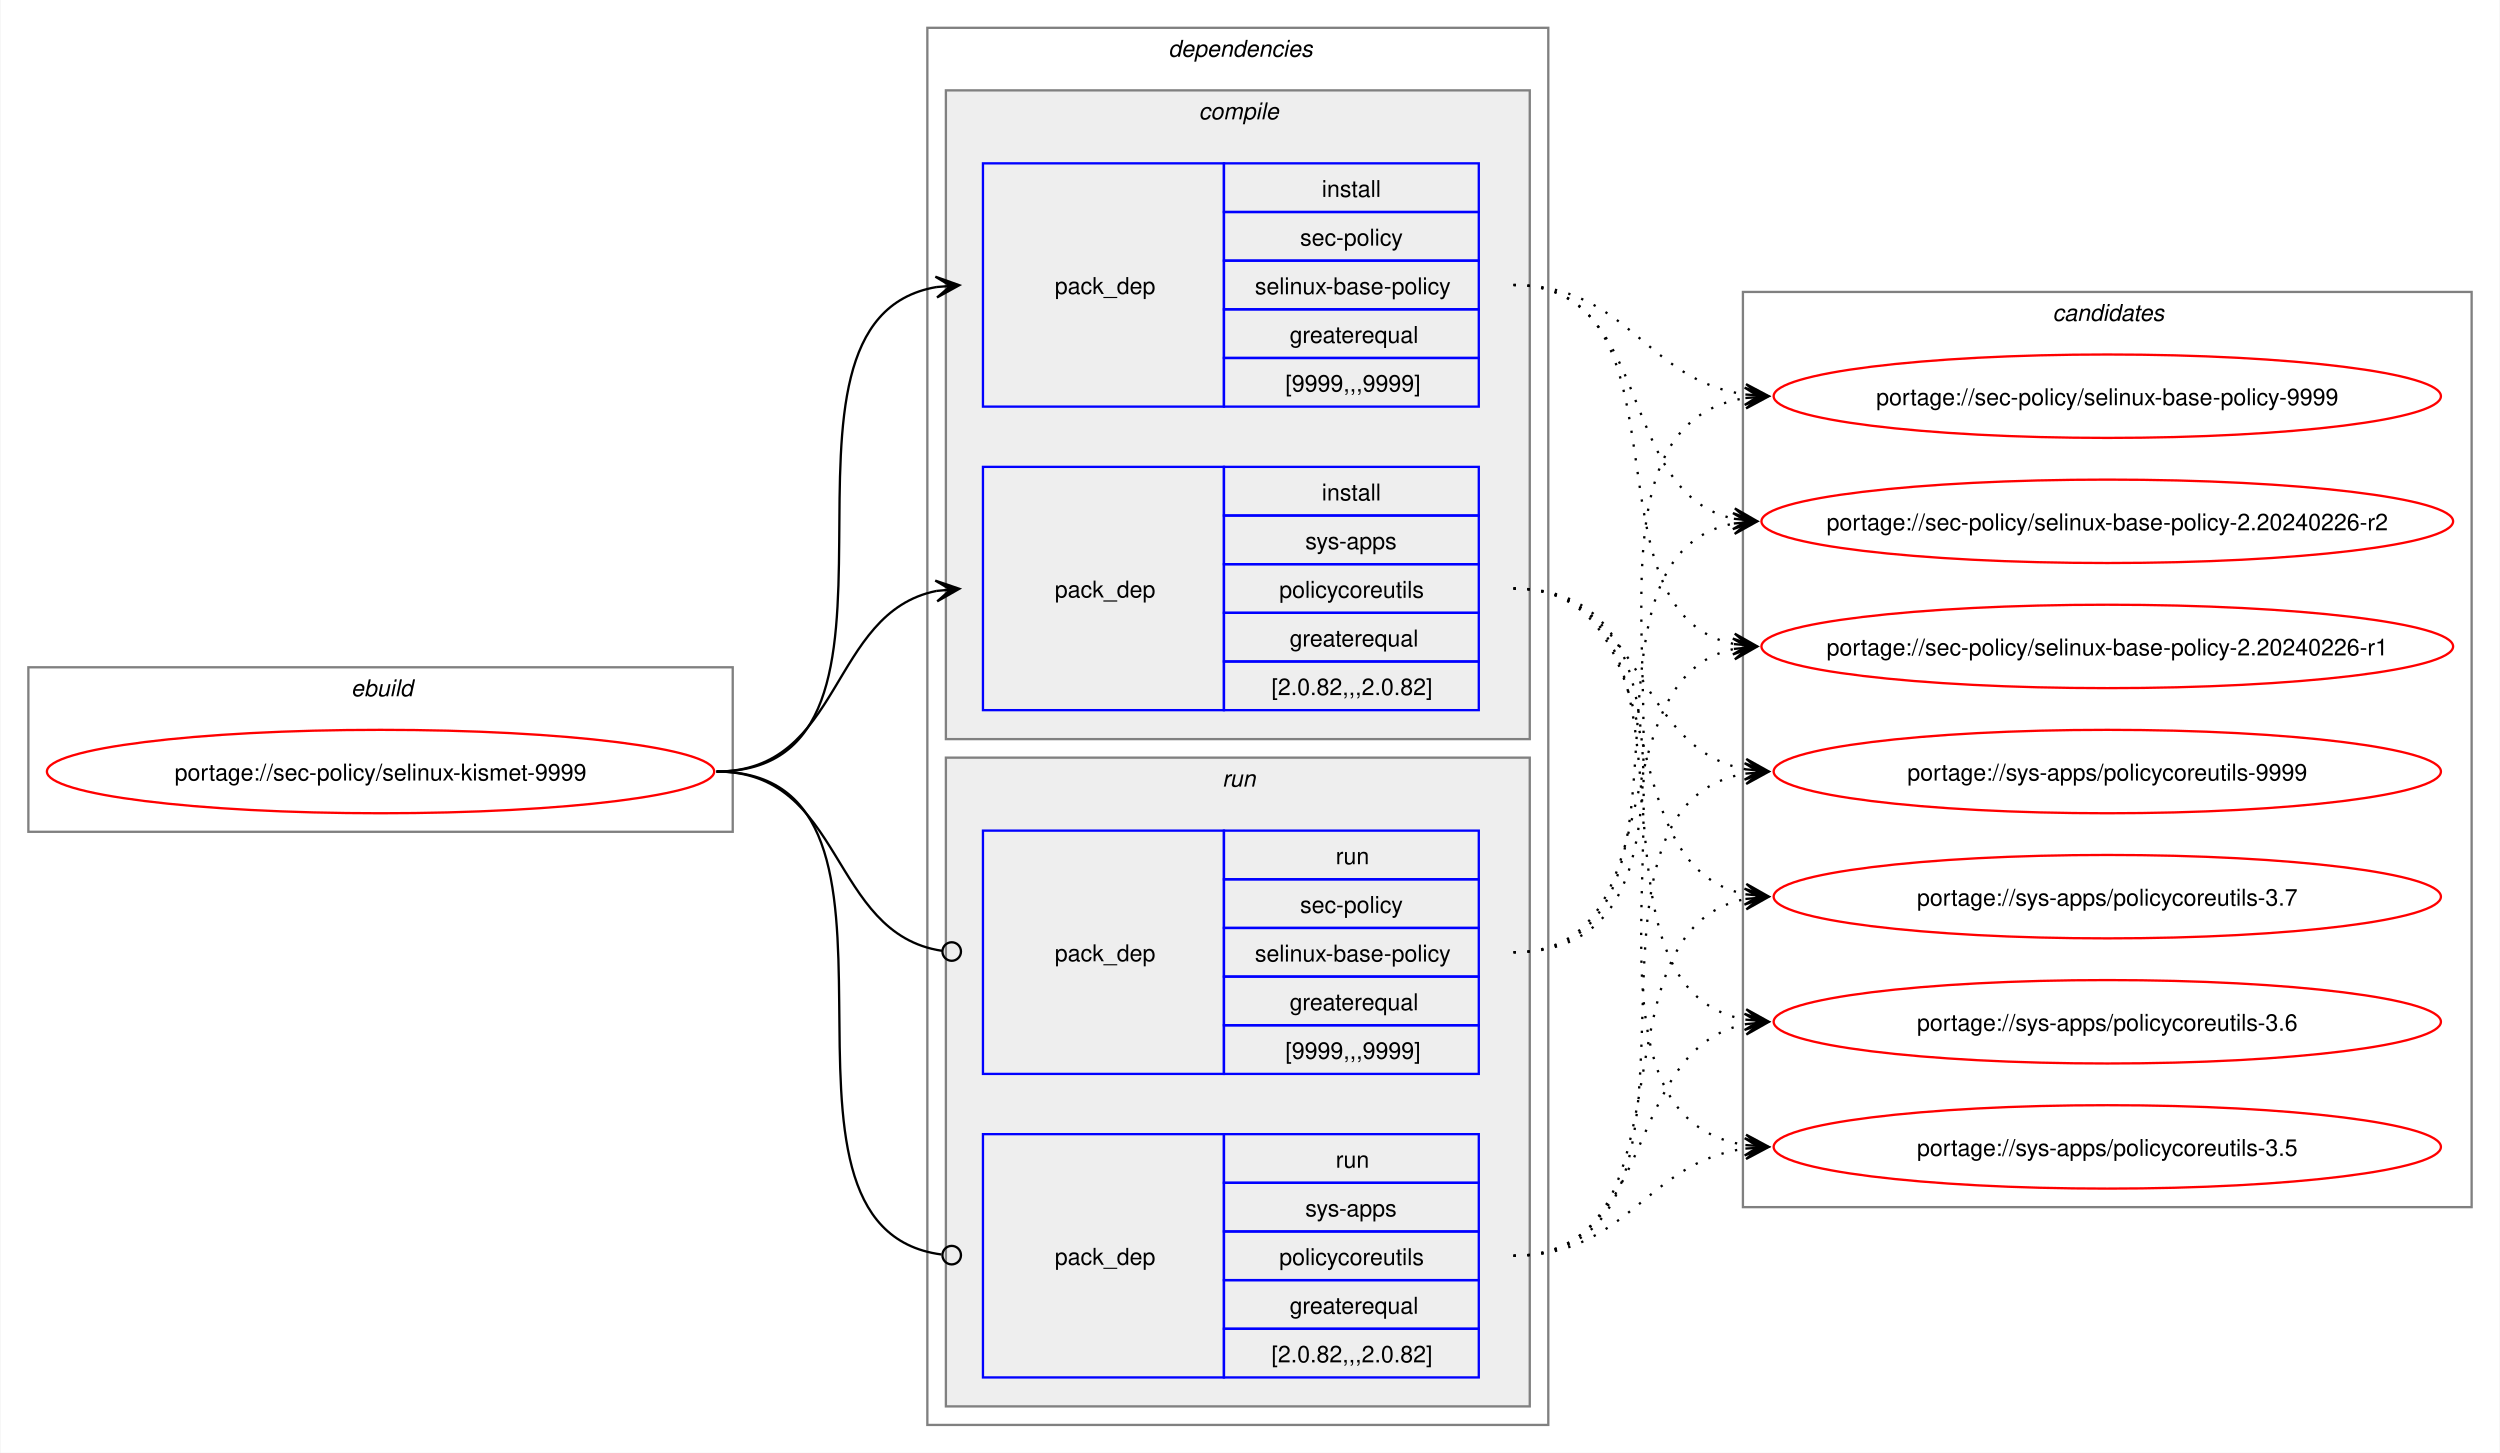
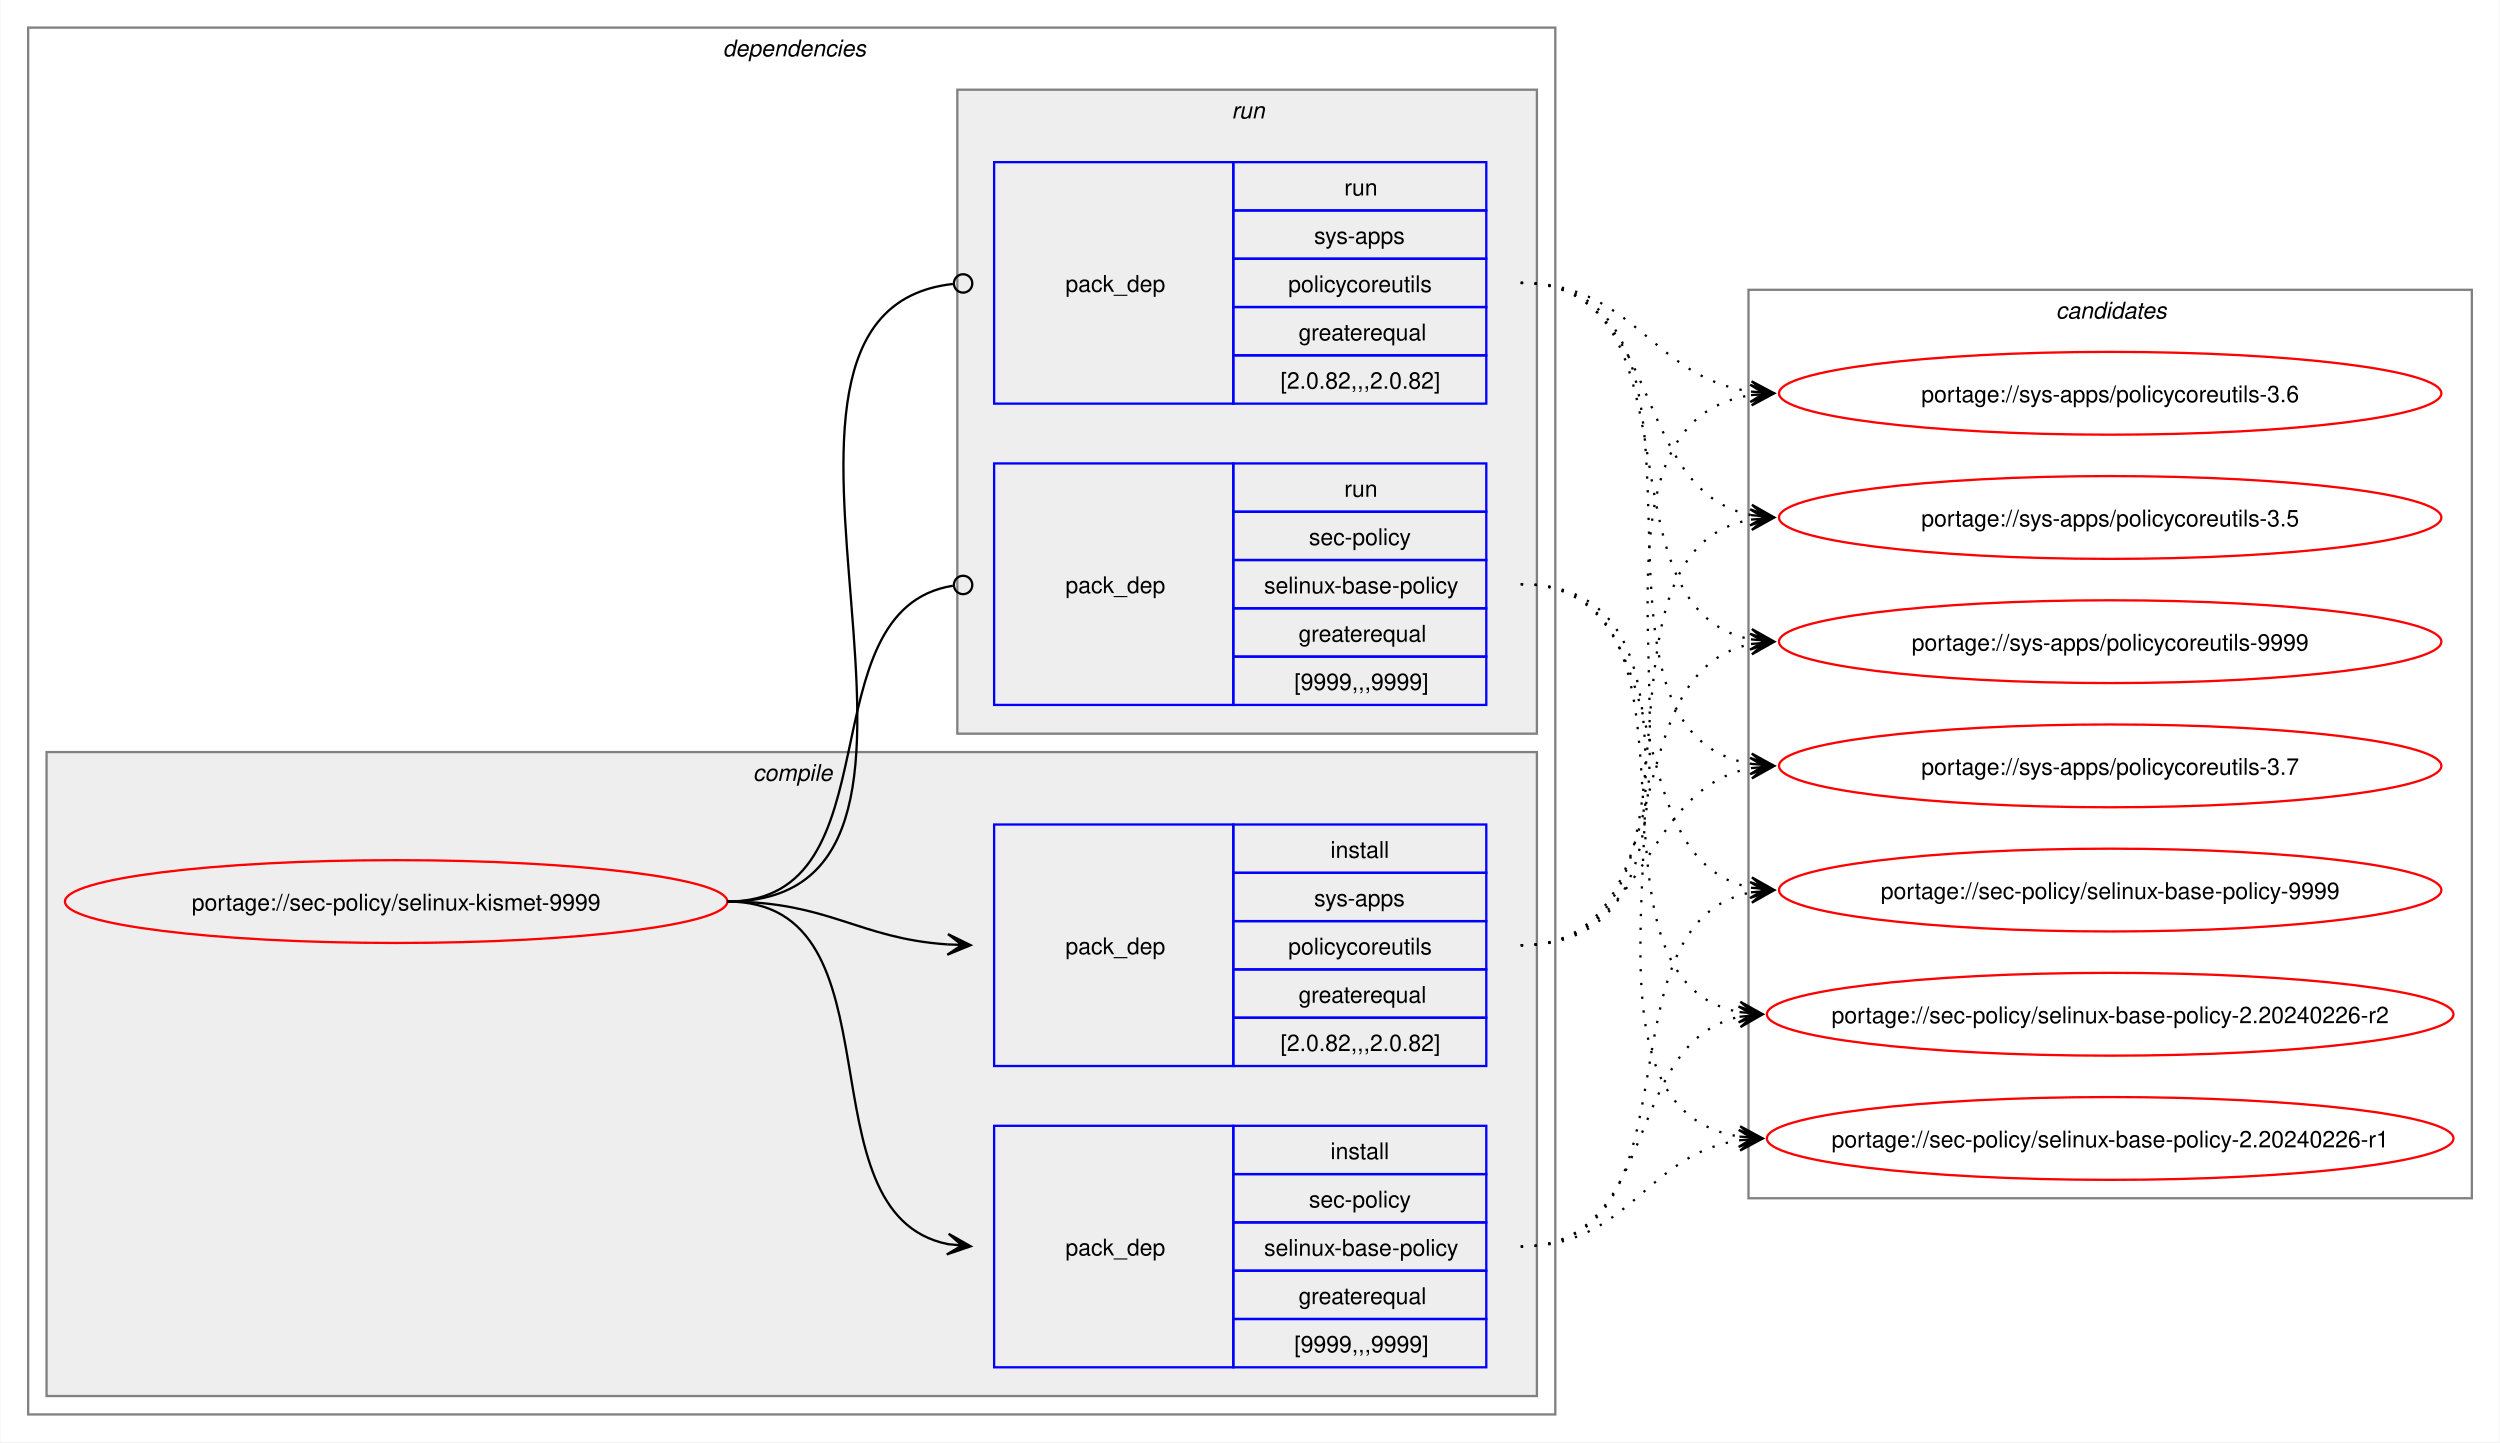
- <svg xmlns="http://www.w3.org/2000/svg" xmlns:xlink="http://www.w3.org/1999/xlink" width="1079pt" height="627pt" viewBox="0.00 0.00 1078.51 627.00">
+ <svg xmlns="http://www.w3.org/2000/svg" xmlns:xlink="http://www.w3.org/1999/xlink" width="1087pt" height="627pt" viewBox="0.00 0.00 1086.51 627.00">
  <g id="graph0" class="graph" transform="scale(1 1) rotate(0) translate(4 623)">
-     <polygon fill="white" stroke="none" points="-4,4 -4,-623 1074.51,-623 1074.51,4 -4,4" />
-     <g id="clust1" class="cluster">
-       <polygon fill="none" stroke="gray" points="8,-264 8,-335 312,-335 312,-264 8,-264" />
-       <text text-anchor="start" x="147.25" y="-322.5" font-family="Helvetica,sans-Serif" font-style="italic" font-size="10.00">ebuild</text>
-     </g>
+     <polygon fill="white" stroke="none" points="-4,4 -4,-623 1082.51,-623 1082.51,4 -4,4" />
    <g id="clust2" class="cluster">
-       <polygon fill="none" stroke="gray" points="396,-8 396,-611 664,-611 664,-8 396,-8" />
-       <text text-anchor="start" x="500" y="-598.5" font-family="Helvetica,sans-Serif" font-style="italic" font-size="10.00">dependencies</text>
+       <polygon fill="none" stroke="gray" points="8,-8 8,-611 672,-611 672,-8 8,-8" />
+       <text text-anchor="start" x="310" y="-598.5" font-family="Helvetica,sans-Serif" font-style="italic" font-size="10.00">dependencies</text>
    </g>
    <g id="clust3" class="cluster">
-       <polygon fill="#eeeeee" stroke="gray" points="404,-304 404,-584 656,-584 656,-304 404,-304" />
-       <text text-anchor="start" x="513.12" y="-571.5" font-family="Helvetica,sans-Serif" font-style="italic" font-size="10.00">compile</text>
+       <polygon fill="#eeeeee" stroke="gray" points="16,-16 16,-296 664,-296 664,-16 16,-16" />
+       <text text-anchor="start" x="323.12" y="-283.5" font-family="Helvetica,sans-Serif" font-style="italic" font-size="10.00">compile</text>
    </g>
    <g id="clust7" class="cluster">
-       <polygon fill="#eeeeee" stroke="gray" points="404,-16 404,-296 656,-296 656,-16 404,-16" />
-       <text text-anchor="start" x="523.25" y="-283.5" font-family="Helvetica,sans-Serif" font-style="italic" font-size="10.00">run</text>
+       <polygon fill="#eeeeee" stroke="gray" points="412,-304 412,-584 664,-584 664,-304 412,-304" />
+       <text text-anchor="start" x="531.25" y="-571.5" font-family="Helvetica,sans-Serif" font-style="italic" font-size="10.00">run</text>
    </g>
    <g id="clust10" class="cluster">
-       <polygon fill="none" stroke="gray" points="748,-102 748,-497 1062.51,-497 1062.51,-102 748,-102" />
-       <text text-anchor="start" x="881.63" y="-484.5" font-family="Helvetica,sans-Serif" font-style="italic" font-size="10.00">candidates</text>
+       <polygon fill="none" stroke="gray" points="756,-102 756,-497 1070.51,-497 1070.51,-102 756,-102" />
+       <text text-anchor="start" x="889.63" y="-484.5" font-family="Helvetica,sans-Serif" font-style="italic" font-size="10.00">candidates</text>
    </g>
    <g id="node1" class="node">
      <g id="a_node1">
        <a xlink:href="../sec-policy/selinux-kismet-9999.svg" xlink:title="portage://sec-policy/selinux-kismet-9999">
-           <ellipse fill="none" stroke="red" cx="160" cy="-290" rx="144" ry="18" />
-           <text text-anchor="middle" x="160" y="-286.12" font-family="Helvetica,sans-Serif" font-size="10.00">portage://sec-policy/selinux-kismet-9999</text>
+           <ellipse fill="none" stroke="red" cx="168" cy="-231" rx="144" ry="18" />
+           <text text-anchor="middle" x="168" y="-227.12" font-family="Helvetica,sans-Serif" font-size="10.00">portage://sec-policy/selinux-kismet-9999</text>
        </a>
      </g>
    </g>
    <g id="node2" class="node">
-       <polygon fill="none" stroke="blue" points="420,-447.5 420,-552.5 524,-552.5 524,-447.5 420,-447.5" />
-       <text text-anchor="start" x="451" y="-496.12" font-family="Helvetica,sans-Serif" font-size="10.00">pack_dep</text>
-       <polygon fill="none" stroke="blue" points="524,-531.5 524,-552.5 634,-552.5 634,-531.5 524,-531.5" />
-       <text text-anchor="start" x="566.25" y="-538" font-family="Helvetica,sans-Serif" font-size="10.00">install</text>
-       <polygon fill="none" stroke="blue" points="524,-510.5 524,-531.5 634,-531.5 634,-510.5 524,-510.5" />
-       <text text-anchor="start" x="556.87" y="-517" font-family="Helvetica,sans-Serif" font-size="10.00">sec-policy</text>
-       <polygon fill="none" stroke="blue" points="524,-489.5 524,-510.5 634,-510.5 634,-489.5 524,-489.5" />
-       <text text-anchor="start" x="537.37" y="-496" font-family="Helvetica,sans-Serif" font-size="10.00">selinux-base-policy</text>
-       <polygon fill="none" stroke="blue" points="524,-468.5 524,-489.5 634,-489.5 634,-468.5 524,-468.5" />
-       <text text-anchor="start" x="552.37" y="-475" font-family="Helvetica,sans-Serif" font-size="10.00">greaterequal</text>
-       <polygon fill="none" stroke="blue" points="524,-447.5 524,-468.5 634,-468.5 634,-447.5 524,-447.5" />
-       <text text-anchor="start" x="550.5" y="-454" font-family="Helvetica,sans-Serif" font-size="10.00">[9999,,,9999]</text>
+       <polygon fill="none" stroke="blue" points="428,-28.5 428,-133.5 532,-133.5 532,-28.5 428,-28.5" />
+       <text text-anchor="start" x="459" y="-77.12" font-family="Helvetica,sans-Serif" font-size="10.00">pack_dep</text>
+       <polygon fill="none" stroke="blue" points="532,-112.5 532,-133.5 642,-133.5 642,-112.5 532,-112.5" />
+       <text text-anchor="start" x="574.25" y="-119" font-family="Helvetica,sans-Serif" font-size="10.00">install</text>
+       <polygon fill="none" stroke="blue" points="532,-91.5 532,-112.5 642,-112.5 642,-91.5 532,-91.5" />
+       <text text-anchor="start" x="564.87" y="-98" font-family="Helvetica,sans-Serif" font-size="10.00">sec-policy</text>
+       <polygon fill="none" stroke="blue" points="532,-70.5 532,-91.5 642,-91.5 642,-70.5 532,-70.5" />
+       <text text-anchor="start" x="545.37" y="-77" font-family="Helvetica,sans-Serif" font-size="10.00">selinux-base-policy</text>
+       <polygon fill="none" stroke="blue" points="532,-49.5 532,-70.5 642,-70.5 642,-49.5 532,-49.5" />
+       <text text-anchor="start" x="560.37" y="-56" font-family="Helvetica,sans-Serif" font-size="10.00">greaterequal</text>
+       <polygon fill="none" stroke="blue" points="532,-28.5 532,-49.5 642,-49.5 642,-28.5 532,-28.5" />
+       <text text-anchor="start" x="558.5" y="-35" font-family="Helvetica,sans-Serif" font-size="10.00">[9999,,,9999]</text>
    </g>
    <g id="edge1" class="edge">
-       <path fill="none" stroke="black" d="M305,-290C405.57,-290 314,-484.31 399.94,-499.11" />
-       <polygon fill="black" stroke="black" points="409.79,-499.9 399.46,-503.59 406.02,-499.6 399.82,-499.1 399.82,-499.1 399.82,-499.1 406.02,-499.6 400.18,-494.61 409.79,-499.9" />
+       <path fill="none" stroke="black" d="M312,-231C389.89,-231 342.32,-95.29 407.96,-82.04" />
+       <polygon fill="black" stroke="black" points="417.79,-81.11 408.25,-86.53 414.02,-81.47 407.83,-82.05 407.83,-82.05 407.83,-82.05 414.02,-81.47 407.41,-77.57 417.79,-81.11" />
    </g>
    <g id="node3" class="node">
-       <polygon fill="none" stroke="blue" points="420,-316.5 420,-421.5 524,-421.5 524,-316.5 420,-316.5" />
-       <text text-anchor="start" x="451" y="-365.12" font-family="Helvetica,sans-Serif" font-size="10.00">pack_dep</text>
-       <polygon fill="none" stroke="blue" points="524,-400.5 524,-421.5 634,-421.5 634,-400.5 524,-400.5" />
-       <text text-anchor="start" x="566.25" y="-407" font-family="Helvetica,sans-Serif" font-size="10.00">install</text>
-       <polygon fill="none" stroke="blue" points="524,-379.5 524,-400.5 634,-400.5 634,-379.5 524,-379.5" />
-       <text text-anchor="start" x="559.12" y="-386" font-family="Helvetica,sans-Serif" font-size="10.00">sys-apps</text>
-       <polygon fill="none" stroke="blue" points="524,-358.5 524,-379.5 634,-379.5 634,-358.5 524,-358.5" />
-       <text text-anchor="start" x="547.87" y="-365" font-family="Helvetica,sans-Serif" font-size="10.00">policycoreutils</text>
-       <polygon fill="none" stroke="blue" points="524,-337.5 524,-358.5 634,-358.5 634,-337.5 524,-337.5" />
-       <text text-anchor="start" x="552.37" y="-344" font-family="Helvetica,sans-Serif" font-size="10.00">greaterequal</text>
-       <polygon fill="none" stroke="blue" points="524,-316.5 524,-337.5 634,-337.5 634,-316.5 524,-316.5" />
-       <text text-anchor="start" x="544.5" y="-323" font-family="Helvetica,sans-Serif" font-size="10.00">[2.0.82,,,2.0.82]</text>
+       <polygon fill="none" stroke="blue" points="428,-159.5 428,-264.5 532,-264.5 532,-159.5 428,-159.5" />
+       <text text-anchor="start" x="459" y="-208.12" font-family="Helvetica,sans-Serif" font-size="10.00">pack_dep</text>
+       <polygon fill="none" stroke="blue" points="532,-243.5 532,-264.5 642,-264.5 642,-243.5 532,-243.5" />
+       <text text-anchor="start" x="574.25" y="-250" font-family="Helvetica,sans-Serif" font-size="10.00">install</text>
+       <polygon fill="none" stroke="blue" points="532,-222.5 532,-243.5 642,-243.5 642,-222.5 532,-222.5" />
+       <text text-anchor="start" x="567.12" y="-229" font-family="Helvetica,sans-Serif" font-size="10.00">sys-apps</text>
+       <polygon fill="none" stroke="blue" points="532,-201.5 532,-222.5 642,-222.5 642,-201.5 532,-201.5" />
+       <text text-anchor="start" x="555.87" y="-208" font-family="Helvetica,sans-Serif" font-size="10.00">policycoreutils</text>
+       <polygon fill="none" stroke="blue" points="532,-180.5 532,-201.5 642,-201.5 642,-180.5 532,-180.5" />
+       <text text-anchor="start" x="560.37" y="-187" font-family="Helvetica,sans-Serif" font-size="10.00">greaterequal</text>
+       <polygon fill="none" stroke="blue" points="532,-159.5 532,-180.5 642,-180.5 642,-159.5 532,-159.5" />
+       <text text-anchor="start" x="552.5" y="-166" font-family="Helvetica,sans-Serif" font-size="10.00">[2.0.82,,,2.0.82]</text>
    </g>
    <g id="edge2" class="edge">
-       <path fill="none" stroke="black" d="M305,-290C359.74,-290 353.49,-358.57 399.89,-367.94" />
-       <polygon fill="black" stroke="black" points="409.79,-368.88 399.41,-372.42 406.02,-368.53 399.83,-367.94 399.83,-367.94 399.83,-367.94 406.02,-368.53 400.26,-363.46 409.79,-368.88" />
+       <path fill="none" stroke="black" d="M312,-231C356.34,-231 368.74,-214.99 407.84,-212.36" />
+       <polygon fill="black" stroke="black" points="417.78,-212.04 407.93,-216.86 414,-212.16 407.79,-212.36 407.79,-212.36 407.79,-212.36 414,-212.16 407.64,-207.87 417.78,-212.04" />
    </g>
    <g id="node4" class="node">
-       <polygon fill="none" stroke="blue" points="420,-159.5 420,-264.5 524,-264.5 524,-159.5 420,-159.5" />
-       <text text-anchor="start" x="451" y="-208.12" font-family="Helvetica,sans-Serif" font-size="10.00">pack_dep</text>
-       <polygon fill="none" stroke="blue" points="524,-243.5 524,-264.5 634,-264.5 634,-243.5 524,-243.5" />
-       <text text-anchor="start" x="572.25" y="-250" font-family="Helvetica,sans-Serif" font-size="10.00">run</text>
-       <polygon fill="none" stroke="blue" points="524,-222.5 524,-243.5 634,-243.5 634,-222.5 524,-222.5" />
-       <text text-anchor="start" x="556.87" y="-229" font-family="Helvetica,sans-Serif" font-size="10.00">sec-policy</text>
-       <polygon fill="none" stroke="blue" points="524,-201.5 524,-222.5 634,-222.5 634,-201.5 524,-201.5" />
-       <text text-anchor="start" x="537.37" y="-208" font-family="Helvetica,sans-Serif" font-size="10.00">selinux-base-policy</text>
-       <polygon fill="none" stroke="blue" points="524,-180.5 524,-201.5 634,-201.5 634,-180.5 524,-180.5" />
-       <text text-anchor="start" x="552.37" y="-187" font-family="Helvetica,sans-Serif" font-size="10.00">greaterequal</text>
-       <polygon fill="none" stroke="blue" points="524,-159.5 524,-180.5 634,-180.5 634,-159.5 524,-159.5" />
-       <text text-anchor="start" x="550.5" y="-166" font-family="Helvetica,sans-Serif" font-size="10.00">[9999,,,9999]</text>
+       <polygon fill="none" stroke="blue" points="428,-316.5 428,-421.5 532,-421.5 532,-316.5 428,-316.5" />
+       <text text-anchor="start" x="459" y="-365.12" font-family="Helvetica,sans-Serif" font-size="10.00">pack_dep</text>
+       <polygon fill="none" stroke="blue" points="532,-400.5 532,-421.5 642,-421.5 642,-400.5 532,-400.5" />
+       <text text-anchor="start" x="580.25" y="-407" font-family="Helvetica,sans-Serif" font-size="10.00">run</text>
+       <polygon fill="none" stroke="blue" points="532,-379.5 532,-400.5 642,-400.5 642,-379.5 532,-379.5" />
+       <text text-anchor="start" x="564.87" y="-386" font-family="Helvetica,sans-Serif" font-size="10.00">sec-policy</text>
+       <polygon fill="none" stroke="blue" points="532,-358.5 532,-379.5 642,-379.5 642,-358.5 532,-358.5" />
+       <text text-anchor="start" x="545.37" y="-365" font-family="Helvetica,sans-Serif" font-size="10.00">selinux-base-policy</text>
+       <polygon fill="none" stroke="blue" points="532,-337.5 532,-358.5 642,-358.5 642,-337.5 532,-337.5" />
+       <text text-anchor="start" x="560.37" y="-344" font-family="Helvetica,sans-Serif" font-size="10.00">greaterequal</text>
+       <polygon fill="none" stroke="blue" points="532,-316.5 532,-337.5 642,-337.5 642,-316.5 532,-316.5" />
+       <text text-anchor="start" x="558.5" y="-323" font-family="Helvetica,sans-Serif" font-size="10.00">[9999,,,9999]</text>
    </g>
    <g id="edge3" class="edge">
-       <path fill="none" stroke="black" d="M305,-290C360.41,-290 353.47,-220.01 402.31,-212.63" />
-       <ellipse fill="none" stroke="black" cx="406.51" cy="-212.32" rx="4" ry="4" />
+       <path fill="none" stroke="black" d="M312,-231C386.43,-231 345.13,-357.91 410.07,-368.32" />
+       <ellipse fill="none" stroke="black" cx="414.51" cy="-368.66" rx="4" ry="4" />
    </g>
    <g id="node5" class="node">
-       <polygon fill="none" stroke="blue" points="420,-28.5 420,-133.5 524,-133.5 524,-28.5 420,-28.5" />
-       <text text-anchor="start" x="451" y="-77.12" font-family="Helvetica,sans-Serif" font-size="10.00">pack_dep</text>
-       <polygon fill="none" stroke="blue" points="524,-112.5 524,-133.5 634,-133.5 634,-112.5 524,-112.5" />
-       <text text-anchor="start" x="572.25" y="-119" font-family="Helvetica,sans-Serif" font-size="10.00">run</text>
-       <polygon fill="none" stroke="blue" points="524,-91.5 524,-112.5 634,-112.5 634,-91.5 524,-91.5" />
-       <text text-anchor="start" x="559.12" y="-98" font-family="Helvetica,sans-Serif" font-size="10.00">sys-apps</text>
-       <polygon fill="none" stroke="blue" points="524,-70.5 524,-91.5 634,-91.5 634,-70.5 524,-70.5" />
-       <text text-anchor="start" x="547.87" y="-77" font-family="Helvetica,sans-Serif" font-size="10.00">policycoreutils</text>
-       <polygon fill="none" stroke="blue" points="524,-49.5 524,-70.5 634,-70.5 634,-49.5 524,-49.5" />
-       <text text-anchor="start" x="552.37" y="-56" font-family="Helvetica,sans-Serif" font-size="10.00">greaterequal</text>
-       <polygon fill="none" stroke="blue" points="524,-28.5 524,-49.5 634,-49.5 634,-28.5 524,-28.5" />
-       <text text-anchor="start" x="544.5" y="-35" font-family="Helvetica,sans-Serif" font-size="10.00">[2.0.82,,,2.0.82]</text>
+       <polygon fill="none" stroke="blue" points="428,-447.5 428,-552.5 532,-552.5 532,-447.5 428,-447.5" />
+       <text text-anchor="start" x="459" y="-496.12" font-family="Helvetica,sans-Serif" font-size="10.00">pack_dep</text>
+       <polygon fill="none" stroke="blue" points="532,-531.5 532,-552.5 642,-552.5 642,-531.5 532,-531.5" />
+       <text text-anchor="start" x="580.25" y="-538" font-family="Helvetica,sans-Serif" font-size="10.00">run</text>
+       <polygon fill="none" stroke="blue" points="532,-510.5 532,-531.5 642,-531.5 642,-510.5 532,-510.5" />
+       <text text-anchor="start" x="567.12" y="-517" font-family="Helvetica,sans-Serif" font-size="10.00">sys-apps</text>
+       <polygon fill="none" stroke="blue" points="532,-489.5 532,-510.5 642,-510.5 642,-489.5 532,-489.5" />
+       <text text-anchor="start" x="555.87" y="-496" font-family="Helvetica,sans-Serif" font-size="10.00">policycoreutils</text>
+       <polygon fill="none" stroke="blue" points="532,-468.5 532,-489.5 642,-489.5 642,-468.5 532,-468.5" />
+       <text text-anchor="start" x="560.37" y="-475" font-family="Helvetica,sans-Serif" font-size="10.00">greaterequal</text>
+       <polygon fill="none" stroke="blue" points="532,-447.5 532,-468.5 642,-468.5 642,-447.5 532,-447.5" />
+       <text text-anchor="start" x="552.5" y="-454" font-family="Helvetica,sans-Serif" font-size="10.00">[2.0.82,,,2.0.82]</text>
    </g>
    <g id="edge4" class="edge">
-       <path fill="none" stroke="black" d="M305,-290C406,-290 312.85,-93.46 402.1,-81.56" />
-       <ellipse fill="none" stroke="black" cx="406.51" cy="-81.28" rx="4" ry="4" />
+       <path fill="none" stroke="black" d="M312,-231C437.53,-231 297.51,-487.03 410.07,-499.53" />
+       <ellipse fill="none" stroke="black" cx="414.51" cy="-499.76" rx="4" ry="4" />
    </g>
    <g id="node6" class="node">
      <g id="a_node6">
        <a xlink:href="../sec-policy/selinux-base-policy-9999.svg" xlink:title="portage://sec-policy/selinux-base-policy-9999">
-           <ellipse fill="none" stroke="red" cx="905.26" cy="-452" rx="144" ry="18" />
-           <text text-anchor="middle" x="905.26" y="-448.12" font-family="Helvetica,sans-Serif" font-size="10.00">portage://sec-policy/selinux-base-policy-9999</text>
+           <ellipse fill="none" stroke="red" cx="913.26" cy="-236" rx="144" ry="18" />
+           <text text-anchor="middle" x="913.26" y="-232.12" font-family="Helvetica,sans-Serif" font-size="10.00">portage://sec-policy/selinux-base-policy-9999</text>
        </a>
      </g>
    </g>
    <g id="edge5" class="edge">
-       <path fill="none" stroke="black" stroke-dasharray="1,5" d="M649,-500C698.96,-500 705.63,-458.69 749.33,-452.72" />
-       <polygon fill="black" stroke="black" points="759.04,-452.08 749.36,-457.22 755.27,-452.33 749.06,-452.73 749.06,-452.73 749.06,-452.73 755.27,-452.33 748.77,-448.24 759.04,-452.08" />
+       <path fill="none" stroke="black" stroke-dasharray="1,5" d="M657,-81C737.82,-81 688.61,-221.81 757.24,-235.01" />
+       <polygon fill="black" stroke="black" points="767.04,-235.89 756.68,-239.48 763.28,-235.55 757.08,-235 757.08,-235 757.08,-235 763.28,-235.55 757.48,-230.51 767.04,-235.89" />
    </g>
    <g id="node7" class="node">
      <g id="a_node7">
        <a xlink:href="../sec-policy/selinux-base-policy-2.20240226-r2.svg" xlink:title="portage://sec-policy/selinux-base-policy-2.20240226-r2">
-           <ellipse fill="none" stroke="red" cx="905.26" cy="-398" rx="149.26" ry="18" />
-           <text text-anchor="middle" x="905.26" y="-394.12" font-family="Helvetica,sans-Serif" font-size="10.00">portage://sec-policy/selinux-base-policy-2.20240226-r2</text>
+           <ellipse fill="none" stroke="red" cx="913.26" cy="-182" rx="149.26" ry="18" />
+           <text text-anchor="middle" x="913.26" y="-178.12" font-family="Helvetica,sans-Serif" font-size="10.00">portage://sec-policy/selinux-base-policy-2.20240226-r2</text>
        </a>
      </g>
    </g>
    <g id="edge6" class="edge">
-       <path fill="none" stroke="black" stroke-dasharray="1,5" d="M649,-500C710.5,-500 692.45,-409.98 744.32,-399.08" />
-       <polygon fill="black" stroke="black" points="754.04,-398.12 744.53,-403.58 750.28,-398.49 744.09,-399.1 744.09,-399.1 744.09,-399.1 750.28,-398.49 743.65,-394.62 754.04,-398.12" />
+       <path fill="none" stroke="black" stroke-dasharray="1,5" d="M657,-81C718.21,-81 700.69,-170.14 752.36,-180.93" />
+       <polygon fill="black" stroke="black" points="762.04,-181.88 751.65,-185.39 758.28,-181.51 752.09,-180.91 752.09,-180.91 752.09,-180.91 758.28,-181.51 752.53,-176.43 762.04,-181.88" />
    </g>
    <g id="node8" class="node">
      <g id="a_node8">
        <a xlink:href="../sec-policy/selinux-base-policy-2.20240226-r1.svg" xlink:title="portage://sec-policy/selinux-base-policy-2.20240226-r1">
-           <ellipse fill="none" stroke="red" cx="905.26" cy="-344" rx="149.26" ry="18" />
-           <text text-anchor="middle" x="905.26" y="-340.12" font-family="Helvetica,sans-Serif" font-size="10.00">portage://sec-policy/selinux-base-policy-2.20240226-r1</text>
+           <ellipse fill="none" stroke="red" cx="913.26" cy="-128" rx="149.26" ry="18" />
+           <text text-anchor="middle" x="913.26" y="-124.12" font-family="Helvetica,sans-Serif" font-size="10.00">portage://sec-policy/selinux-base-policy-2.20240226-r1</text>
        </a>
      </g>
    </g>
    <g id="edge7" class="edge">
-       <path fill="none" stroke="black" stroke-dasharray="1,5" d="M649,-500C728.96,-500 676.82,-358.28 744.39,-345" />
-       <polygon fill="black" stroke="black" points="754.04,-344.11 744.49,-349.51 750.28,-344.46 744.08,-345.02 744.08,-345.02 744.08,-345.02 750.28,-344.46 743.67,-340.54 754.04,-344.11" />
+       <path fill="none" stroke="black" stroke-dasharray="1,5" d="M657,-81C704.7,-81 710.88,-121.11 752.26,-127.22" />
+       <polygon fill="black" stroke="black" points="762.04,-127.91 751.75,-131.7 758.27,-127.65 752.06,-127.21 752.06,-127.21 752.06,-127.21 758.27,-127.65 752.38,-122.72 762.04,-127.91" />
    </g>
    <g id="node9" class="node">
      <g id="a_node9">
        <a xlink:href="../sys-apps/policycoreutils-9999.svg" xlink:title="portage://sys-apps/policycoreutils-9999">
-           <ellipse fill="none" stroke="red" cx="905.26" cy="-290" rx="144" ry="18" />
-           <text text-anchor="middle" x="905.26" y="-286.12" font-family="Helvetica,sans-Serif" font-size="10.00">portage://sys-apps/policycoreutils-9999</text>
+           <ellipse fill="none" stroke="red" cx="913.26" cy="-344" rx="144" ry="18" />
+           <text text-anchor="middle" x="913.26" y="-340.12" font-family="Helvetica,sans-Serif" font-size="10.00">portage://sys-apps/policycoreutils-9999</text>
        </a>
      </g>
    </g>
    <g id="edge8" class="edge">
-       <path fill="none" stroke="black" stroke-dasharray="1,5" d="M649,-369C705.74,-369 700.61,-299.86 749.37,-290.94" />
-       <polygon fill="black" stroke="black" points="759.04,-290.11 749.47,-295.45 755.27,-290.43 749.08,-290.97 749.08,-290.97 749.08,-290.97 755.27,-290.43 748.69,-286.48 759.04,-290.11" />
+       <path fill="none" stroke="black" stroke-dasharray="1,5" d="M657,-212C729.83,-212 695.51,-330.93 757.46,-343.01" />
+       <polygon fill="black" stroke="black" points="767.04,-343.89 756.67,-347.46 763.28,-343.55 757.08,-342.98 757.08,-342.98 757.08,-342.98 763.28,-343.55 757.49,-338.5 767.04,-343.89" />
    </g>
    <g id="node10" class="node">
      <g id="a_node10">
        <a xlink:href="../sys-apps/policycoreutils-3.7.svg" xlink:title="portage://sys-apps/policycoreutils-3.7">
-           <ellipse fill="none" stroke="red" cx="905.26" cy="-236" rx="144" ry="18" />
-           <text text-anchor="middle" x="905.26" y="-232.12" font-family="Helvetica,sans-Serif" font-size="10.00">portage://sys-apps/policycoreutils-3.7</text>
+           <ellipse fill="none" stroke="red" cx="913.26" cy="-290" rx="144" ry="18" />
+           <text text-anchor="middle" x="913.26" y="-286.12" font-family="Helvetica,sans-Serif" font-size="10.00">portage://sys-apps/policycoreutils-3.7</text>
        </a>
      </g>
    </g>
    <g id="edge9" class="edge">
-       <path fill="none" stroke="black" stroke-dasharray="1,5" d="M649,-369C722.15,-369 687.24,-249.16 749.41,-236.99" />
-       <polygon fill="black" stroke="black" points="759.04,-236.11 749.49,-241.51 755.28,-236.46 749.08,-237.02 749.08,-237.02 749.08,-237.02 755.28,-236.46 748.67,-232.54 759.04,-236.11" />
+       <path fill="none" stroke="black" stroke-dasharray="1,5" d="M657,-212C713.38,-212 708.82,-279.98 757.11,-289.01" />
+       <polygon fill="black" stroke="black" points="767.04,-289.89 756.68,-293.49 763.27,-289.56 757.08,-289.01 757.08,-289.01 757.08,-289.01 763.27,-289.56 757.48,-284.53 767.04,-289.89" />
    </g>
    <g id="node11" class="node">
      <g id="a_node11">
        <a xlink:href="../sys-apps/policycoreutils-3.6.svg" xlink:title="portage://sys-apps/policycoreutils-3.6">
-           <ellipse fill="none" stroke="red" cx="905.26" cy="-182" rx="144" ry="18" />
-           <text text-anchor="middle" x="905.26" y="-178.12" font-family="Helvetica,sans-Serif" font-size="10.00">portage://sys-apps/policycoreutils-3.6</text>
+           <ellipse fill="none" stroke="red" cx="913.26" cy="-452" rx="144" ry="18" />
+           <text text-anchor="middle" x="913.26" y="-448.12" font-family="Helvetica,sans-Serif" font-size="10.00">portage://sys-apps/policycoreutils-3.6</text>
        </a>
      </g>
    </g>
    <g id="edge10" class="edge">
-       <path fill="none" stroke="black" stroke-dasharray="1,5" d="M649,-369C741.74,-369 669.99,-197.03 749.23,-182.92" />
-       <polygon fill="black" stroke="black" points="759.04,-182.1 749.45,-187.42 755.27,-182.42 749.08,-182.93 749.08,-182.93 749.08,-182.93 755.27,-182.42 748.7,-178.45 759.04,-182.1" />
+       <path fill="none" stroke="black" stroke-dasharray="1,5" d="M657,-212C770.67,-212 658.65,-436.33 757.33,-451.22" />
+       <polygon fill="black" stroke="black" points="767.04,-451.91 756.75,-455.69 763.27,-451.65 757.07,-451.21 757.07,-451.21 757.07,-451.21 763.27,-451.65 757.38,-446.72 767.04,-451.91" />
    </g>
    <g id="node12" class="node">
      <g id="a_node12">
        <a xlink:href="../sys-apps/policycoreutils-3.5.svg" xlink:title="portage://sys-apps/policycoreutils-3.5">
-           <ellipse fill="none" stroke="red" cx="905.26" cy="-128" rx="144" ry="18" />
-           <text text-anchor="middle" x="905.26" y="-124.12" font-family="Helvetica,sans-Serif" font-size="10.00">portage://sys-apps/policycoreutils-3.5</text>
+           <ellipse fill="none" stroke="red" cx="913.26" cy="-398" rx="144" ry="18" />
+           <text text-anchor="middle" x="913.26" y="-394.12" font-family="Helvetica,sans-Serif" font-size="10.00">portage://sys-apps/policycoreutils-3.5</text>
        </a>
      </g>
    </g>
    <g id="edge11" class="edge">
-       <path fill="none" stroke="black" stroke-dasharray="1,5" d="M649,-369C763.06,-369 650.29,-143.74 749.29,-128.78" />
-       <polygon fill="black" stroke="black" points="759.04,-128.09 749.38,-133.28 755.27,-128.35 749.07,-128.8 749.07,-128.8 749.07,-128.8 755.27,-128.35 748.75,-124.31 759.04,-128.09" />
+       <path fill="none" stroke="black" stroke-dasharray="1,5" d="M657,-212C749.38,-212 678.31,-383.06 757.28,-397.09" />
+       <polygon fill="black" stroke="black" points="767.04,-397.9 756.7,-401.55 763.27,-397.59 757.08,-397.07 757.08,-397.07 757.08,-397.07 763.27,-397.59 757.45,-392.59 767.04,-397.9" />
    </g>
    <g id="edge12" class="edge">
-       <path fill="none" stroke="black" stroke-dasharray="1,5" d="M649,-212C762.67,-212 650.65,-436.33 749.33,-451.22" />
-       <polygon fill="black" stroke="black" points="759.04,-451.91 748.75,-455.69 755.27,-451.65 749.07,-451.21 749.07,-451.21 749.07,-451.21 755.27,-451.65 749.38,-446.72 759.04,-451.91" />
+       <path fill="none" stroke="black" stroke-dasharray="1,5" d="M657,-369C730.15,-369 695.24,-249.16 757.41,-236.99" />
+       <polygon fill="black" stroke="black" points="767.04,-236.11 757.49,-241.51 763.28,-236.46 757.08,-237.02 757.08,-237.02 757.08,-237.02 763.28,-236.46 756.67,-232.54 767.04,-236.11" />
    </g>
    <g id="edge13" class="edge">
-       <path fill="none" stroke="black" stroke-dasharray="1,5" d="M649,-212C740.3,-212 666.65,-383.06 744.42,-397.09" />
-       <polygon fill="black" stroke="black" points="754.04,-397.9 743.7,-401.54 750.27,-397.58 744.08,-397.06 744.08,-397.06 744.08,-397.06 750.27,-397.58 744.45,-392.57 754.04,-397.9" />
+       <path fill="none" stroke="black" stroke-dasharray="1,5" d="M657,-369C748.67,-369 674.33,-197.03 752.38,-182.92" />
+       <polygon fill="black" stroke="black" points="762.04,-182.1 752.46,-187.43 758.27,-182.42 752.08,-182.94 752.08,-182.94 752.08,-182.94 758.27,-182.42 751.7,-178.46 762.04,-182.1" />
    </g>
    <g id="edge14" class="edge">
-       <path fill="none" stroke="black" stroke-dasharray="1,5" d="M649,-212C720.34,-212 684.29,-330.45 744.3,-342.94" />
-       <polygon fill="black" stroke="black" points="754.04,-343.88 743.65,-347.4 750.28,-343.52 744.09,-342.92 744.09,-342.92 744.09,-342.92 750.28,-343.52 744.52,-338.44 754.04,-343.88" />
+       <path fill="none" stroke="black" stroke-dasharray="1,5" d="M657,-369C770.06,-369 654.65,-144.19 752.09,-128.83" />
+       <polygon fill="black" stroke="black" points="762.04,-128.09 752.4,-133.31 758.27,-128.37 752.07,-128.83 752.07,-128.83 752.07,-128.83 758.27,-128.37 751.74,-124.34 762.04,-128.09" />
    </g>
    <g id="edge15" class="edge">
-       <path fill="none" stroke="black" stroke-dasharray="1,5" d="M649,-81C750.22,-81 662.29,-274.38 749.1,-289.11" />
-       <polygon fill="black" stroke="black" points="759.04,-289.9 748.72,-293.6 755.27,-289.6 749.07,-289.11 749.07,-289.11 749.07,-289.11 755.27,-289.6 749.43,-284.63 759.04,-289.9" />
+       <path fill="none" stroke="black" stroke-dasharray="1,5" d="M657,-500C738.17,-500 688.32,-358.28 757.2,-345" />
+       <polygon fill="black" stroke="black" points="767.04,-344.11 757.49,-349.49 763.28,-344.45 757.08,-345.01 757.08,-345.01 757.08,-345.01 763.28,-344.45 756.68,-340.53 767.04,-344.11" />
    </g>
    <g id="edge16" class="edge">
-       <path fill="none" stroke="black" stroke-dasharray="1,5" d="M649,-81C729.82,-81 680.61,-221.81 749.24,-235.01" />
-       <polygon fill="black" stroke="black" points="759.04,-235.89 748.68,-239.48 755.28,-235.55 749.08,-235 749.08,-235 749.08,-235 755.28,-235.55 749.48,-230.51 759.04,-235.89" />
+       <path fill="none" stroke="black" stroke-dasharray="1,5" d="M657,-500C758.7,-500 669.77,-305.3 757.33,-290.85" />
+       <polygon fill="black" stroke="black" points="767.04,-290.09 757.42,-295.35 763.27,-290.39 757.07,-290.87 757.07,-290.87 757.07,-290.87 763.27,-290.39 756.72,-286.38 767.04,-290.09" />
    </g>
    <g id="edge17" class="edge">
-       <path fill="none" stroke="black" stroke-dasharray="1,5" d="M649,-81C711.87,-81 695.78,-170.51 749.4,-181" />
-       <polygon fill="black" stroke="black" points="759.04,-181.89 748.67,-185.45 755.28,-181.54 749.08,-180.97 749.08,-180.97 749.08,-180.97 755.28,-181.54 749.5,-176.49 759.04,-181.89" />
+       <path fill="none" stroke="black" stroke-dasharray="1,5" d="M657,-500C706.96,-500 713.63,-458.69 757.33,-452.72" />
+       <polygon fill="black" stroke="black" points="767.04,-452.08 757.36,-457.22 763.27,-452.33 757.06,-452.73 757.06,-452.73 757.06,-452.73 763.27,-452.33 756.77,-448.24 767.04,-452.08" />
    </g>
    <g id="edge18" class="edge">
-       <path fill="none" stroke="black" stroke-dasharray="1,5" d="M649,-81C698.69,-81 705.72,-121.28 749.09,-127.26" />
-       <polygon fill="black" stroke="black" points="759.04,-127.92 748.76,-131.75 755.27,-127.67 749.06,-127.26 749.06,-127.26 749.06,-127.26 755.27,-127.67 749.36,-122.77 759.04,-127.92" />
+       <path fill="none" stroke="black" stroke-dasharray="1,5" d="M657,-500C720.15,-500 703.55,-409.6 757.35,-399.01" />
+       <polygon fill="black" stroke="black" points="767.04,-398.11 757.5,-403.52 763.28,-398.46 757.08,-399.03 757.08,-399.03 757.08,-399.03 763.28,-398.46 756.67,-394.55 767.04,-398.11" />
    </g>
  </g>
</svg>
